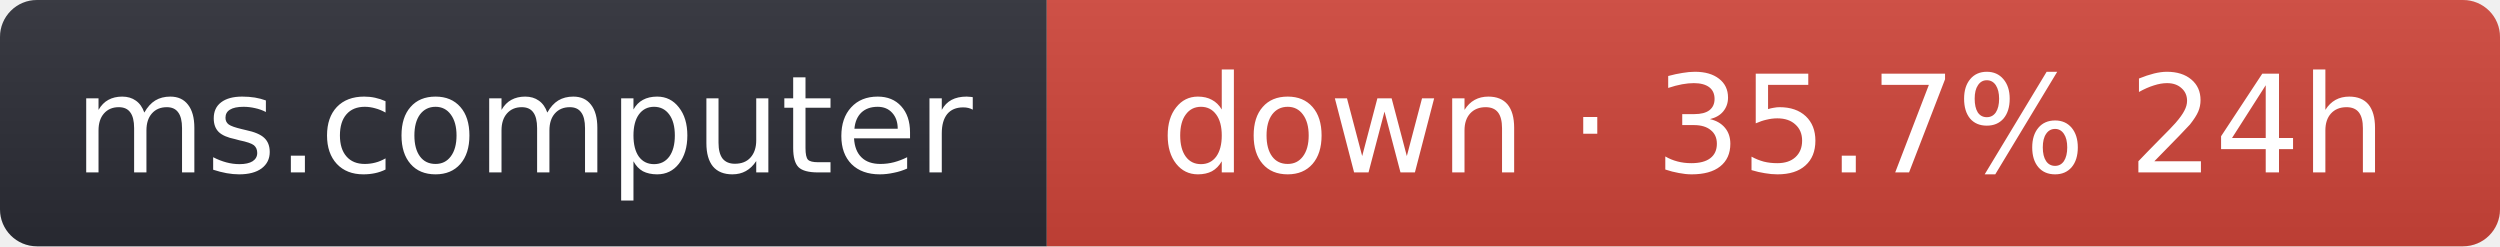
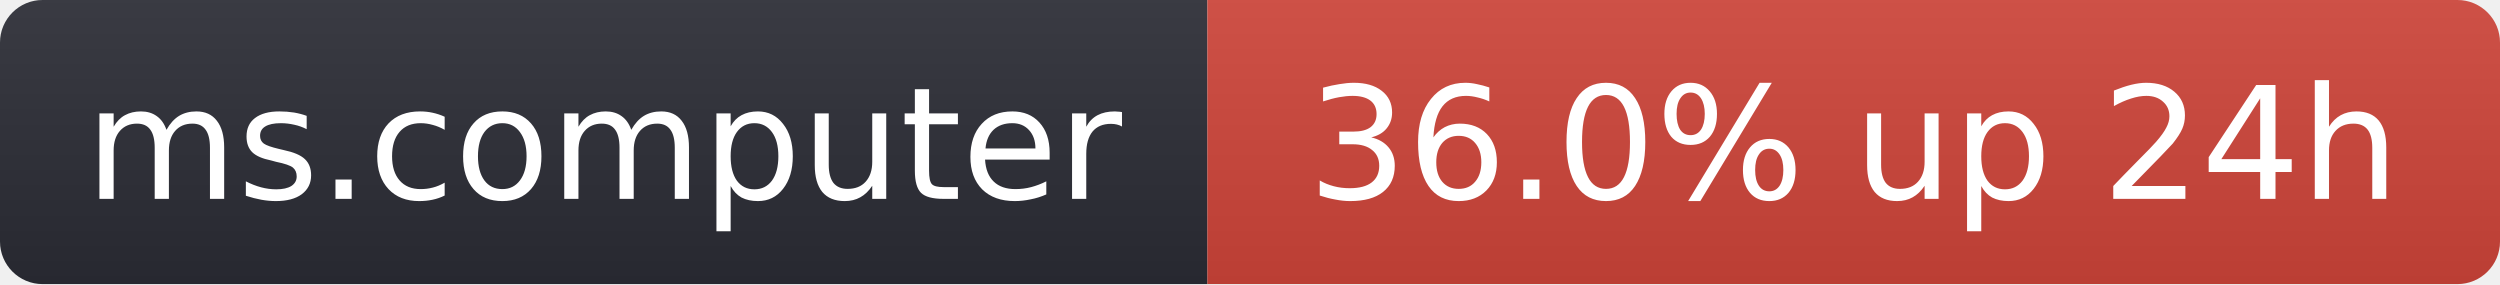
- <svg xmlns="http://www.w3.org/2000/svg" width="203" height="20" role="img" aria-label="ms.computer: down · 35.7% 24h">
+ <svg xmlns="http://www.w3.org/2000/svg" width="176" height="20" role="img" aria-label="ms.computer: 36.0% up 24h">
  <linearGradient id="s" x2="0" y2="100%">
    <stop offset="0" stop-color="#bbb" stop-opacity=".1" />
    <stop offset="1" stop-opacity=".1" />
  </linearGradient>
  <clipPath id="r">
-     <rect width="203" height="20" rx="3" fill="#fff" />
+     <rect width="176" height="20" rx="3" fill="#fff" />
  </clipPath>
  <g clip-path="url(#r)">
    <rect width="85" height="20" fill="#2b2d35" />
-     <rect x="85" width="118" height="20" fill="#d0453a" />
-     <rect width="203" height="20" fill="url(#s)" />
+     <rect x="85" width="91" height="20" fill="#d0453a" />
+     <rect width="176" height="20" fill="url(#s)" />
  </g>
  <g fill="#fff" text-anchor="middle" font-family="Verdana,Geneva,DejaVu Sans,sans-serif" font-size="11">
    <text x="42.5" y="14">ms.computer</text>
-     <text x="144" y="14">down · 35.7% 24h</text>
+     <text x="130.5" y="14">36.0% up 24h</text>
  </g>
</svg>
